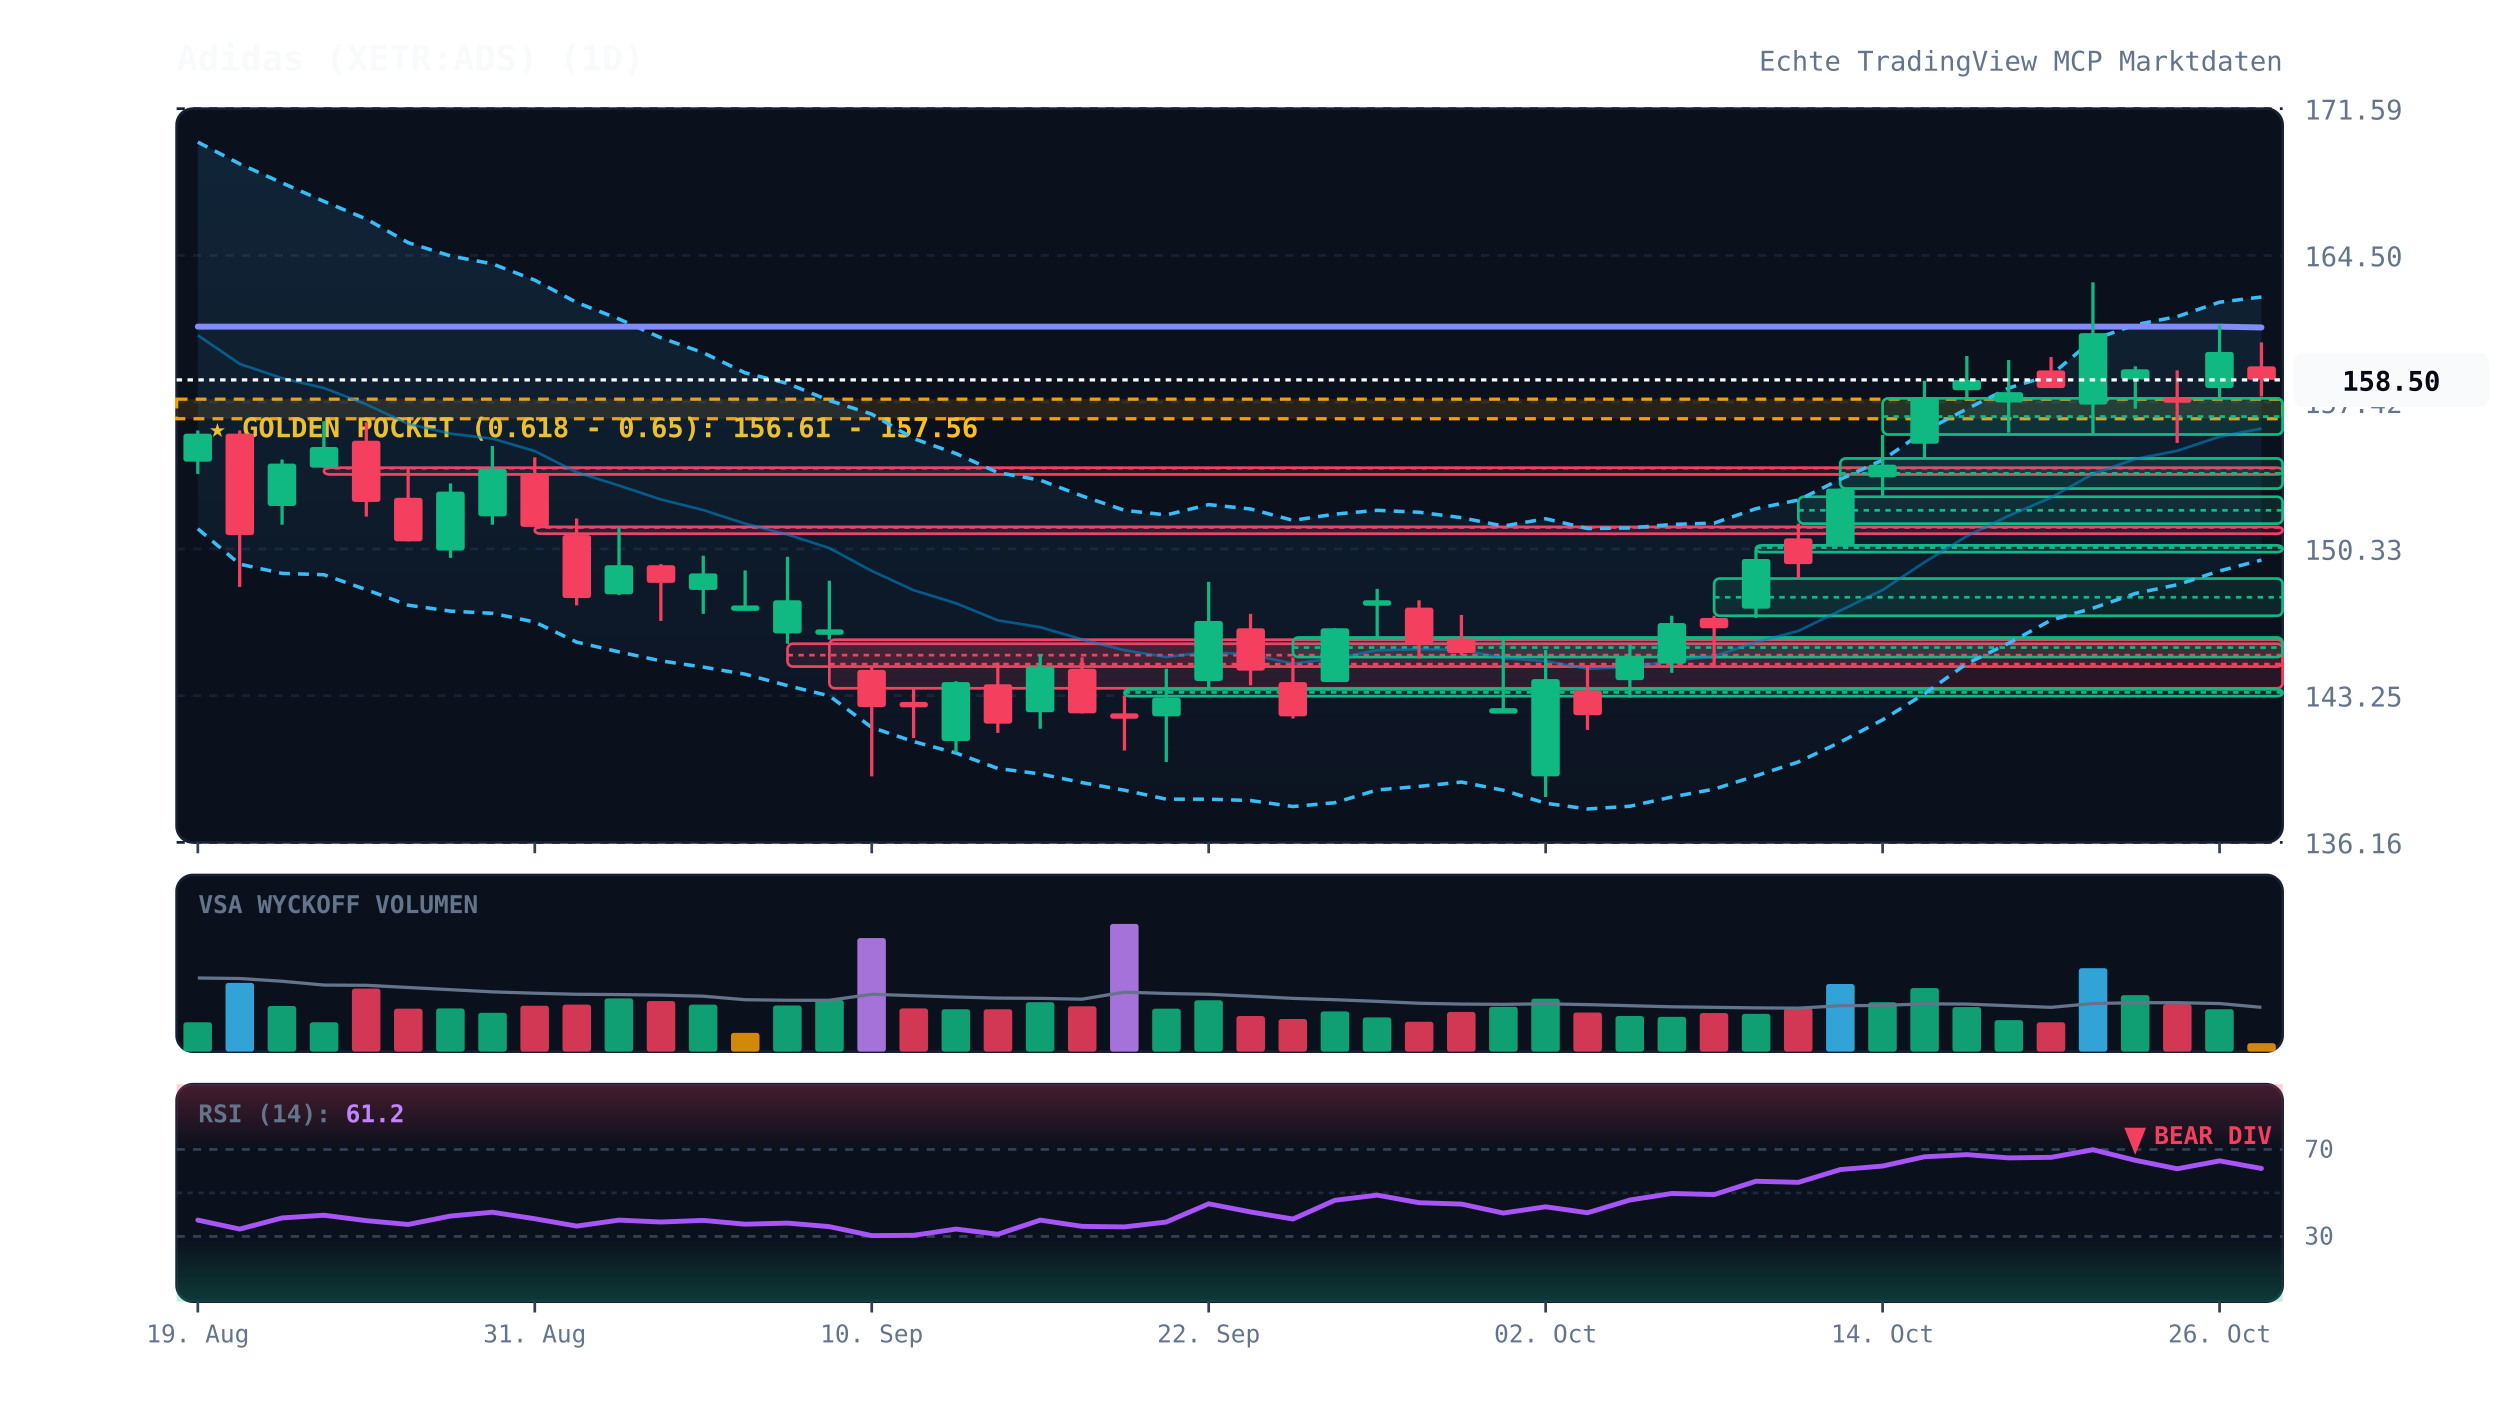
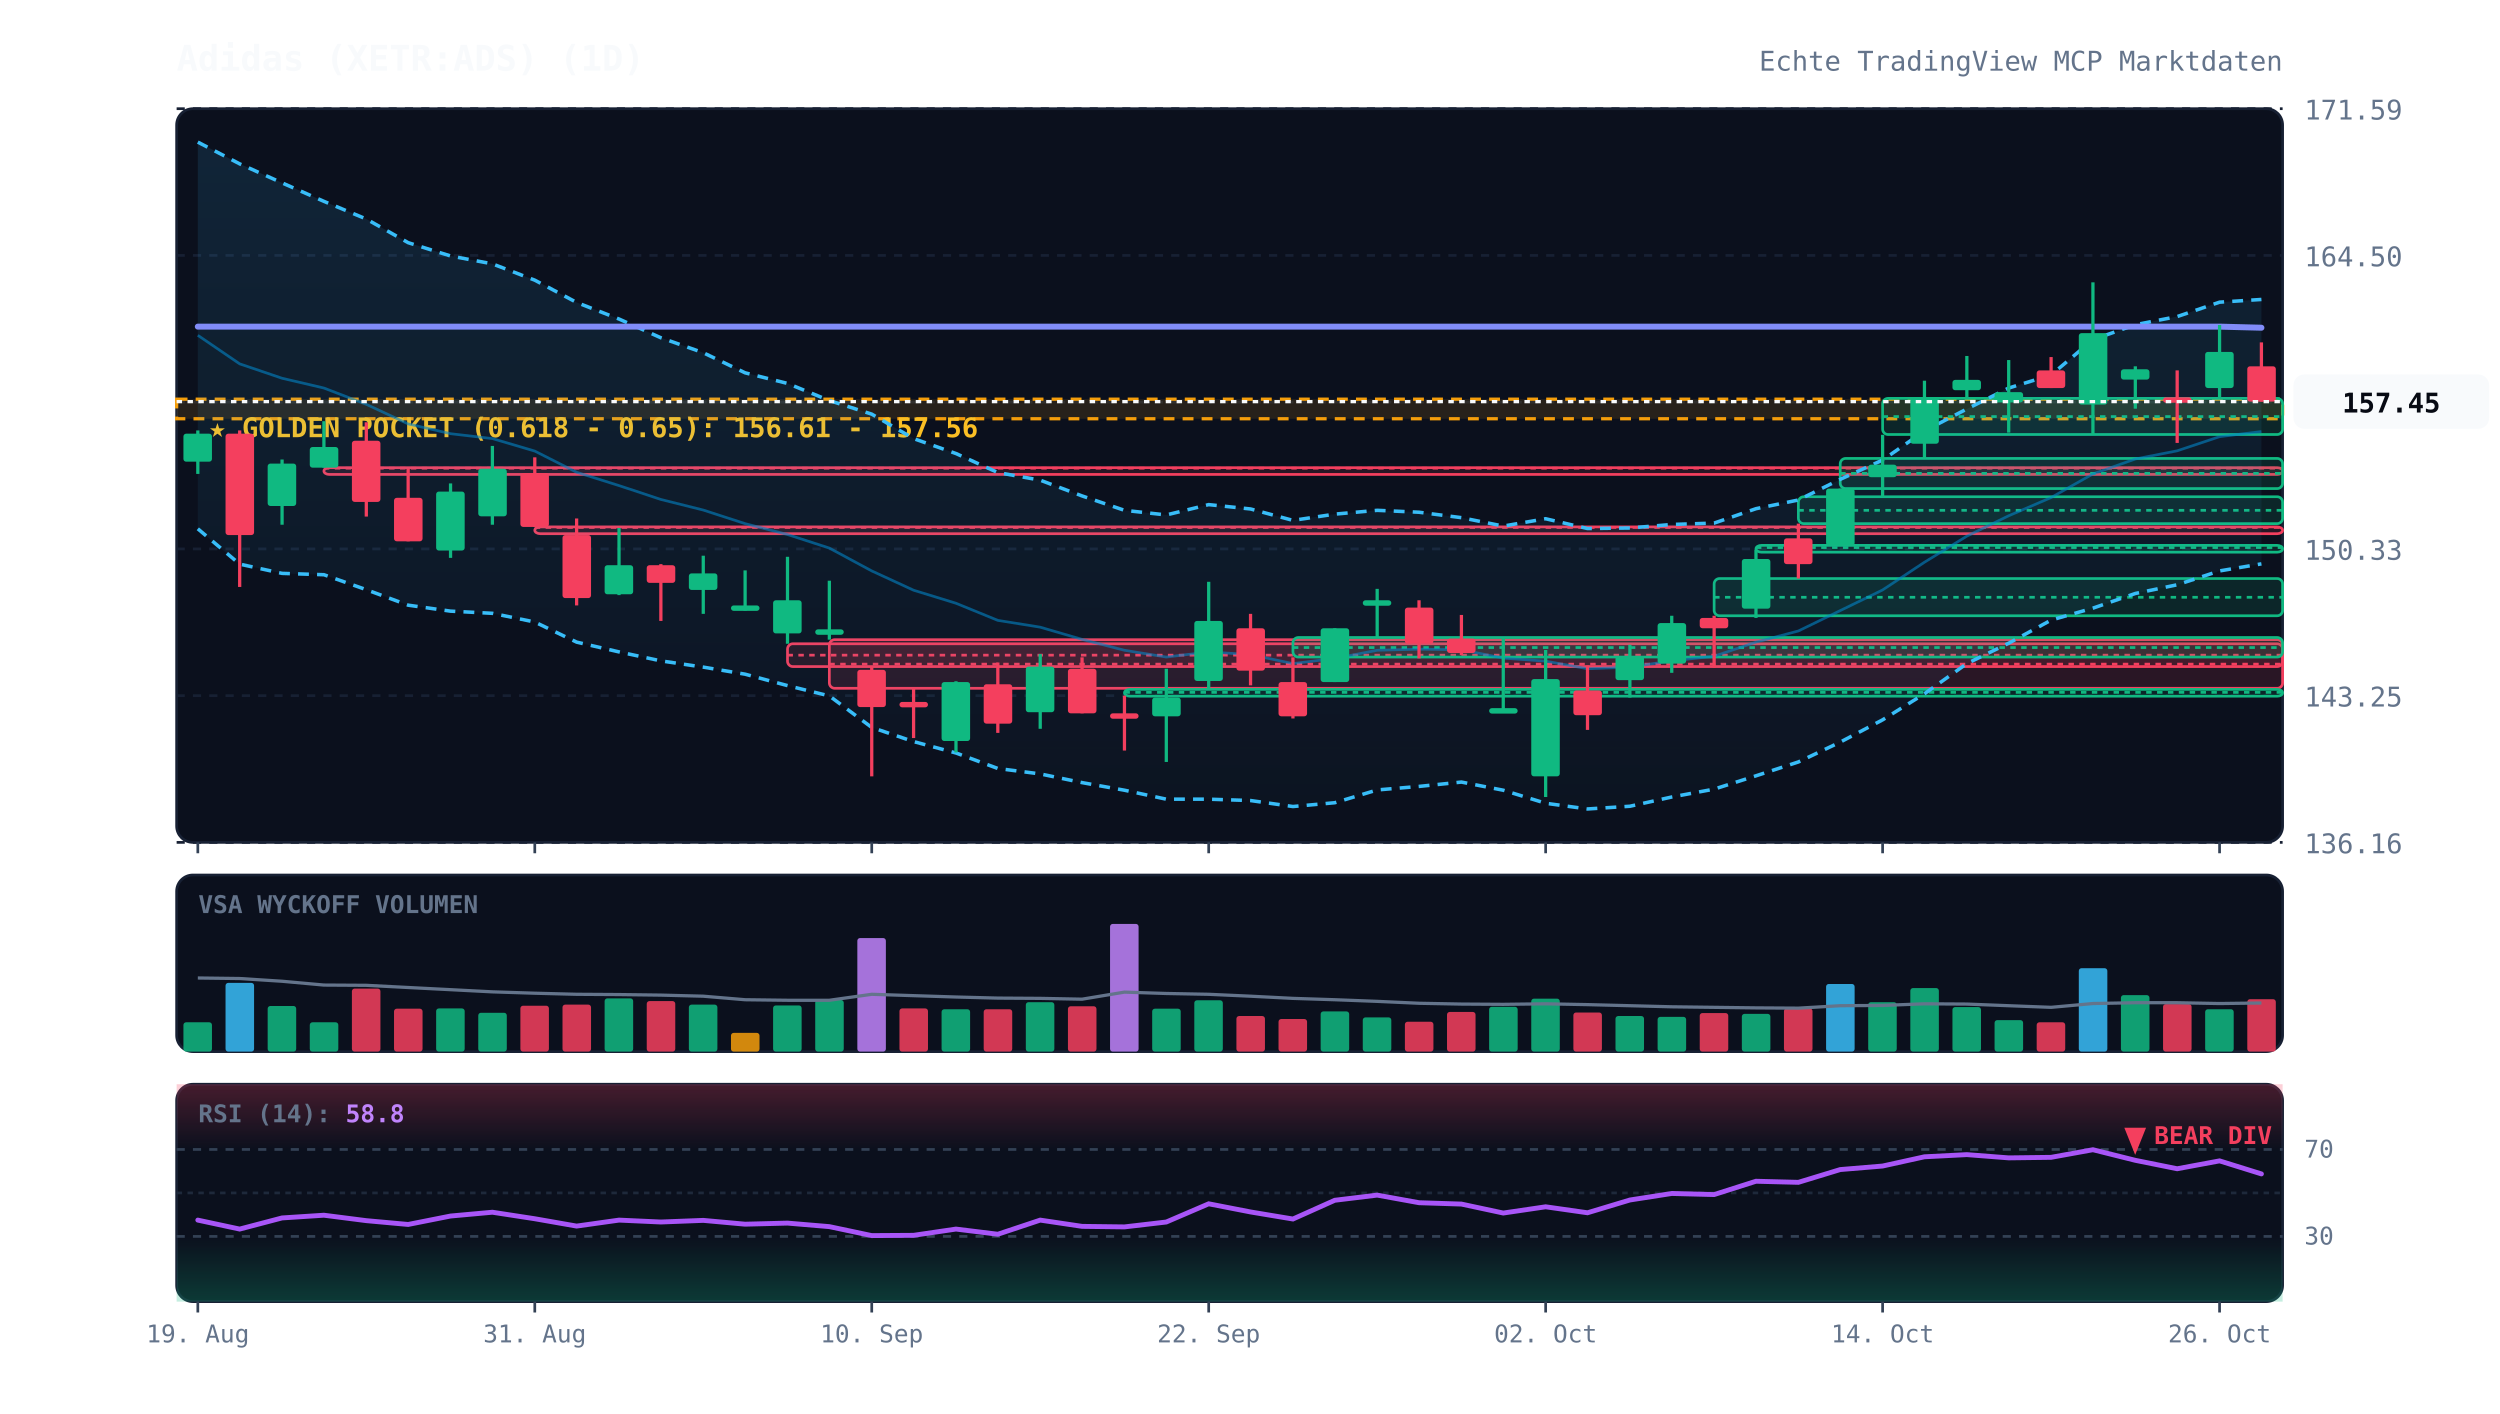
<svg xmlns="http://www.w3.org/2000/svg" viewBox="0 0 920 520" width="100%" height="100%" style="background:#070a13; font-family:'JetBrains Mono', monospace;">
  <defs>
    <linearGradient id="cloud-grad" x1="0%" y1="0%" x2="0%" y2="100%">
      <stop offset="0%" stop-color="#38bdf8" stop-opacity="0.12" />
      <stop offset="100%" stop-color="#38bdf8" stop-opacity="0.02" />
    </linearGradient>
    <linearGradient id="rsi-overbought" x1="0%" y1="0%" x2="0%" y2="100%">
      <stop offset="0%" stop-color="#f43f5e" stop-opacity="0.25" />
      <stop offset="100%" stop-color="#f43f5e" stop-opacity="0.0" />
    </linearGradient>
    <linearGradient id="rsi-oversold" x1="0%" y1="0%" x2="0%" y2="100%">
      <stop offset="0%" stop-color="#10b981" stop-opacity="0.0" />
      <stop offset="100%" stop-color="#10b981" stop-opacity="0.25" />
    </linearGradient>
  </defs>
  <rect x="65" y="40" width="775" height="270" fill="#0b101d" rx="6" stroke="#172033" stroke-width="1" />
  <rect x="65" y="322" width="775" height="65" fill="#0b101d" rx="6" stroke="#172033" stroke-width="1" />
  <rect x="65" y="399" width="775" height="80" fill="#0b101d" rx="6" stroke="#172033" stroke-width="1" />
  <line x1="65" y1="310.0" x2="840" y2="310.0" stroke="#172033" stroke-dasharray="3,3" stroke-width="1" />
  <text x="848" y="314.0" fill="#64748b" font-size="10" text-anchor="start">136.16</text>
  <line x1="65" y1="256.0" x2="840" y2="256.0" stroke="#172033" stroke-dasharray="3,3" stroke-width="1" />
  <text x="848" y="260.0" fill="#64748b" font-size="10" text-anchor="start">143.25</text>
  <line x1="65" y1="202.0" x2="840" y2="202.0" stroke="#172033" stroke-dasharray="3,3" stroke-width="1" />
  <text x="848" y="206.0" fill="#64748b" font-size="10" text-anchor="start">150.33</text>
  <line x1="65" y1="148.0" x2="840" y2="148.0" stroke="#172033" stroke-dasharray="3,3" stroke-width="1" />
  <text x="848" y="152.0" fill="#64748b" font-size="10" text-anchor="start">157.42</text>
  <line x1="65" y1="94.0" x2="840" y2="94.0" stroke="#172033" stroke-dasharray="3,3" stroke-width="1" />
  <text x="848" y="98.0" fill="#64748b" font-size="10" text-anchor="start">164.50</text>
  <line x1="65" y1="40.0" x2="840" y2="40.0" stroke="#172033" stroke-dasharray="3,3" stroke-width="1" />
  <text x="848" y="44.0" fill="#64748b" font-size="10" text-anchor="start">171.59</text>
  <rect x="65" y="146.9" width="775" height="7.2" fill="rgba(245, 158, 11, 0.12)" stroke="#f59e0b" stroke-dasharray="4,3" stroke-width="1.2" />
  <text x="77" y="160.9" fill="#fbbf24" font-size="10" font-weight="bold">★ GOLDEN POCKET (0.618 - 0.65): 156.61 - 157.56</text>
  <rect x="119.2" y="172.1" width="720.8" height="2.5" fill="rgba(244, 63, 94, 0.13)" stroke="#f43f5e" stroke-width="1" rx="2" />
  <line x1="119.2" y1="172.3" x2="840" y2="172.3" stroke="#f43f5e" stroke-dasharray="2,2" stroke-width="1" />
  <rect x="196.8" y="193.9" width="643.2" height="2.5" fill="rgba(244, 63, 94, 0.13)" stroke="#f43f5e" stroke-width="1" rx="2" />
  <line x1="196.8" y1="194.1" x2="840" y2="194.1" stroke="#f43f5e" stroke-dasharray="2,2" stroke-width="1" />
  <rect x="289.8" y="236.9" width="550.2" height="8.4" fill="rgba(244, 63, 94, 0.13)" stroke="#f43f5e" stroke-width="1" rx="2" />
  <line x1="289.8" y1="241.1" x2="840" y2="241.1" stroke="#f43f5e" stroke-dasharray="2,2" stroke-width="1" />
  <rect x="305.2" y="235.4" width="534.8" height="17.9" fill="rgba(244, 63, 94, 0.13)" stroke="#f43f5e" stroke-width="1" rx="2" />
  <line x1="305.2" y1="244.4" x2="840" y2="244.4" stroke="#f43f5e" stroke-dasharray="2,2" stroke-width="1" />
  <rect x="413.8" y="253.7" width="426.2" height="2.5" fill="rgba(16, 185, 129, 0.13)" stroke="#10b981" stroke-width="1" rx="2" />
  <line x1="413.8" y1="254.8" x2="840" y2="254.8" stroke="#10b981" stroke-dasharray="2,2" stroke-width="1" />
  <rect x="475.8" y="234.6" width="364.2" height="7.2" fill="rgba(16, 185, 129, 0.13)" stroke="#10b981" stroke-width="1" rx="2" />
  <line x1="475.8" y1="238.3" x2="840" y2="238.3" stroke="#10b981" stroke-dasharray="2,2" stroke-width="1" />
  <rect x="630.8" y="212.9" width="209.2" height="13.7" fill="rgba(16, 185, 129, 0.13)" stroke="#10b981" stroke-width="1" rx="2" />
  <line x1="630.8" y1="219.8" x2="840" y2="219.8" stroke="#10b981" stroke-dasharray="2,2" stroke-width="1" />
  <rect x="646.2" y="200.7" width="193.8" height="2.5" fill="rgba(16, 185, 129, 0.13)" stroke="#10b981" stroke-width="1" rx="2" />
  <line x1="646.2" y1="201.5" x2="840" y2="201.5" stroke="#10b981" stroke-dasharray="2,2" stroke-width="1" />
  <rect x="661.8" y="182.8" width="178.2" height="9.9" fill="rgba(16, 185, 129, 0.13)" stroke="#10b981" stroke-width="1" rx="2" />
  <line x1="661.8" y1="187.8" x2="840" y2="187.8" stroke="#10b981" stroke-dasharray="2,2" stroke-width="1" />
  <rect x="677.2" y="168.7" width="162.8" height="11.1" fill="rgba(16, 185, 129, 0.13)" stroke="#10b981" stroke-width="1" rx="2" />
  <line x1="677.2" y1="174.2" x2="840" y2="174.2" stroke="#10b981" stroke-dasharray="2,2" stroke-width="1" />
  <rect x="692.8" y="146.6" width="147.2" height="13.3" fill="rgba(16, 185, 129, 0.13)" stroke="#10b981" stroke-width="1" rx="2" />
  <line x1="692.8" y1="153.3" x2="840" y2="153.3" stroke="#10b981" stroke-dasharray="2,2" stroke-width="1" />
-   <polygon points="72.8,52.3 88.2,60.3 103.8,67.3 119.2,74.1 134.8,80.6 150.2,89.3 165.8,94.2 181.2,97.1 196.8,103.1 212.2,111.3 227.8,117.4 243.2,124.3 258.8,129.8 274.2,137.2 289.8,141.1 305.2,147.4 320.8,152.4 336.2,161.4 351.8,166.9 367.2,173.9 382.8,176.7 398.2,182.5 413.8,187.8 429.2,189.5 444.8,185.7 460.2,187.3 475.8,191.5 491.2,189.2 506.8,187.8 522.2,188.5 537.8,190.5 553.2,193.6 568.8,190.9 584.2,194.5 599.8,194.3 615.2,193.0 630.8,192.5 646.2,187.2 661.8,184.0 677.2,176.4 692.8,169.3 708.2,158.6 723.8,150.5 739.2,142.8 754.8,138.0 770.2,125.0 785.8,119.5 801.2,116.5 816.8,111.2 832.2,109.3 832.2,206.1 816.8,210.1 801.2,215.2 785.8,218.4 770.2,223.8 754.8,228.2 739.2,236.7 723.8,244.2 708.2,255.3 692.8,264.9 677.2,273.1 661.8,280.4 646.2,285.5 630.8,290.4 615.2,293.3 599.8,296.7 584.2,297.7 568.8,295.6 553.2,290.8 537.8,287.8 522.2,289.4 506.8,290.7 491.2,295.4 475.8,296.8 460.2,294.6 444.8,294.1 429.2,294.1 413.8,290.8 398.2,288.0 382.8,284.8 367.2,282.8 351.8,277.1 336.2,272.9 320.8,267.7 305.2,256.1 289.8,252.3 274.2,248.1 258.8,245.5 243.2,243.2 227.8,239.9 212.2,236.3 196.8,228.9 181.2,225.7 165.8,224.9 150.2,222.7 134.8,217.0 119.2,211.5 103.8,211.0 88.2,207.6 72.8,194.6" fill="url(#cloud-grad)" />
-   <polyline points="72.8,52.3 88.2,60.3 103.8,67.3 119.2,74.1 134.8,80.6 150.2,89.3 165.8,94.2 181.2,97.1 196.8,103.1 212.2,111.3 227.8,117.4 243.2,124.3 258.8,129.8 274.2,137.2 289.8,141.1 305.2,147.4 320.8,152.4 336.2,161.4 351.8,166.9 367.2,173.9 382.8,176.7 398.2,182.5 413.8,187.8 429.2,189.5 444.8,185.7 460.2,187.3 475.8,191.5 491.2,189.2 506.8,187.8 522.2,188.5 537.8,190.5 553.2,193.6 568.8,190.9 584.2,194.5 599.8,194.3 615.2,193.0 630.8,192.5 646.2,187.2 661.8,184.0 677.2,176.4 692.8,169.3 708.2,158.6 723.8,150.5 739.2,142.8 754.8,138.0 770.2,125.0 785.8,119.5 801.2,116.5 816.8,111.2 832.2,109.3" fill="none" stroke="#38bdf8" stroke-width="1.3" stroke-dasharray="4,3" />
-   <polyline points="72.8,194.6 88.2,207.6 103.8,211.0 119.2,211.5 134.8,217.0 150.2,222.7 165.8,224.9 181.2,225.7 196.8,228.9 212.2,236.3 227.8,239.9 243.2,243.2 258.8,245.5 274.2,248.1 289.8,252.3 305.2,256.1 320.8,267.7 336.2,272.9 351.8,277.1 367.2,282.8 382.8,284.8 398.2,288.0 413.8,290.8 429.2,294.1 444.8,294.1 460.2,294.6 475.8,296.8 491.2,295.4 506.8,290.7 522.2,289.4 537.8,287.8 553.2,290.8 568.8,295.6 584.2,297.7 599.8,296.7 615.2,293.3 630.8,290.4 646.2,285.5 661.8,280.4 677.2,273.1 692.8,264.9 708.2,255.3 723.8,244.2 739.2,236.7 754.8,228.2 770.2,223.8 785.8,218.4 801.2,215.2 816.8,210.1 832.2,206.1" fill="none" stroke="#38bdf8" stroke-width="1.3" stroke-dasharray="4,3" />
-   <polyline points="72.8,123.4 88.2,133.9 103.8,139.2 119.2,142.8 134.8,148.8 150.2,156.0 165.8,159.6 181.2,161.4 196.8,166.0 212.2,173.8 227.8,178.7 243.2,183.8 258.8,187.7 274.2,192.7 289.8,196.7 305.2,201.7 320.8,210.1 336.2,217.2 351.8,222.0 367.2,228.3 382.8,230.8 398.2,235.3 413.8,239.3 429.2,241.8 444.8,239.9 460.2,240.9 475.8,244.2 491.2,242.3 506.8,239.3 522.2,238.9 537.8,239.1 553.2,242.2 568.8,243.3 584.2,246.1 599.8,245.5 615.2,243.2 630.8,241.5 646.2,236.3 661.8,232.2 677.2,224.7 692.8,217.1 708.2,206.9 723.8,197.3 739.2,189.8 754.8,183.1 770.2,174.4 785.8,168.9 801.2,165.9 816.8,160.7 832.2,157.7" fill="none" stroke="#0284c7" stroke-width="1.0" stroke-opacity="0.6" />
-   <polyline points="72.8,120.2 88.2,120.2 103.8,120.2 119.2,120.2 134.8,120.2 150.2,120.2 165.8,120.2 181.2,120.2 196.8,120.2 212.2,120.2 227.8,120.2 243.2,120.2 258.8,120.2 274.2,120.2 289.8,120.2 305.2,120.2 320.8,120.2 336.2,120.2 351.8,120.2 367.2,120.2 382.8,120.2 398.2,120.2 413.8,120.2 429.2,120.2 444.8,120.2 460.2,120.2 475.8,120.2 491.2,120.2 506.8,120.2 522.2,120.2 537.8,120.2 553.2,120.2 568.8,120.2 584.2,120.2 599.8,120.2 615.2,120.2 630.8,120.2 646.2,120.2 661.8,120.2 677.2,120.2 692.8,120.2 708.2,120.2 723.8,120.2 739.2,120.2 754.8,120.2 770.2,120.2 785.8,120.2 801.2,120.2 816.8,120.2 832.2,120.5" fill="none" stroke="#818cf8" stroke-width="2.2" stroke-linecap="round" />
+   <polygon points="72.8,52.3 88.2,60.3 103.8,67.3 119.2,74.1 134.8,80.6 150.2,89.3 165.8,94.2 181.2,97.1 196.8,103.1 212.2,111.3 227.8,117.4 243.2,124.3 258.8,129.8 274.2,137.2 289.8,141.1 305.2,147.4 320.8,152.4 336.2,161.4 351.8,166.9 367.2,173.9 382.8,176.7 398.2,182.5 413.8,187.8 429.2,189.5 444.8,185.7 460.2,187.3 475.8,191.5 491.2,189.2 506.8,187.8 522.2,188.5 537.8,190.5 553.2,193.6 568.8,190.9 584.2,194.5 599.8,194.3 615.2,193.0 630.8,192.5 646.2,187.2 661.8,184.0 677.2,176.4 692.8,169.3 708.2,158.6 723.8,150.5 739.2,142.8 754.8,138.0 770.2,125.0 785.8,119.5 801.2,116.5 816.8,111.2 832.2,110.2 832.2,207.5 816.8,210.1 801.2,215.2 785.8,218.4 770.2,223.8 754.8,228.2 739.2,236.7 723.8,244.2 708.2,255.3 692.8,264.9 677.2,273.1 661.8,280.4 646.2,285.5 630.8,290.4 615.2,293.3 599.8,296.7 584.2,297.7 568.8,295.6 553.2,290.8 537.8,287.8 522.2,289.4 506.8,290.7 491.2,295.4 475.8,296.8 460.2,294.6 444.8,294.1 429.2,294.1 413.8,290.8 398.2,288.0 382.8,284.8 367.2,282.8 351.8,277.1 336.2,272.9 320.8,267.7 305.2,256.1 289.8,252.3 274.2,248.1 258.8,245.5 243.2,243.2 227.8,239.9 212.2,236.3 196.8,228.9 181.2,225.7 165.8,224.9 150.2,222.7 134.8,217.0 119.2,211.5 103.8,211.0 88.2,207.6 72.8,194.6" fill="url(#cloud-grad)" />
+   <polyline points="72.8,52.3 88.2,60.3 103.8,67.3 119.2,74.1 134.8,80.6 150.2,89.3 165.8,94.2 181.2,97.1 196.8,103.1 212.2,111.3 227.8,117.4 243.2,124.3 258.8,129.8 274.2,137.2 289.8,141.1 305.2,147.4 320.8,152.4 336.2,161.4 351.8,166.9 367.2,173.9 382.8,176.7 398.2,182.5 413.8,187.8 429.2,189.5 444.8,185.7 460.2,187.3 475.8,191.5 491.2,189.2 506.8,187.8 522.2,188.5 537.8,190.5 553.2,193.6 568.8,190.9 584.2,194.5 599.8,194.3 615.2,193.0 630.8,192.5 646.2,187.2 661.8,184.0 677.2,176.4 692.8,169.3 708.2,158.6 723.8,150.5 739.2,142.8 754.8,138.0 770.2,125.0 785.8,119.5 801.2,116.5 816.8,111.2 832.2,110.2" fill="none" stroke="#38bdf8" stroke-width="1.3" stroke-dasharray="4,3" />
+   <polyline points="72.8,194.6 88.2,207.6 103.8,211.0 119.2,211.5 134.8,217.0 150.2,222.7 165.8,224.9 181.2,225.7 196.8,228.9 212.2,236.3 227.8,239.9 243.2,243.2 258.8,245.5 274.2,248.1 289.8,252.3 305.2,256.1 320.8,267.7 336.2,272.9 351.8,277.1 367.2,282.8 382.8,284.8 398.2,288.0 413.8,290.8 429.2,294.1 444.8,294.1 460.2,294.6 475.8,296.8 491.2,295.4 506.8,290.7 522.2,289.4 537.8,287.8 553.2,290.8 568.8,295.6 584.2,297.7 599.8,296.7 615.2,293.3 630.8,290.4 646.2,285.5 661.8,280.4 677.2,273.1 692.8,264.9 708.2,255.3 723.8,244.2 739.2,236.7 754.8,228.2 770.2,223.8 785.8,218.4 801.2,215.2 816.8,210.1 832.2,207.5" fill="none" stroke="#38bdf8" stroke-width="1.3" stroke-dasharray="4,3" />
+   <polyline points="72.8,123.4 88.2,133.9 103.8,139.2 119.2,142.8 134.8,148.8 150.2,156.0 165.8,159.6 181.2,161.4 196.8,166.0 212.2,173.8 227.8,178.7 243.2,183.8 258.8,187.7 274.2,192.7 289.8,196.7 305.2,201.7 320.8,210.1 336.2,217.2 351.8,222.0 367.2,228.3 382.8,230.8 398.2,235.3 413.8,239.3 429.2,241.8 444.8,239.9 460.2,240.9 475.8,244.2 491.2,242.3 506.8,239.3 522.2,238.9 537.8,239.1 553.2,242.2 568.8,243.3 584.2,246.1 599.8,245.5 615.2,243.2 630.8,241.5 646.2,236.3 661.8,232.2 677.2,224.7 692.8,217.1 708.2,206.9 723.8,197.3 739.2,189.8 754.8,183.1 770.2,174.4 785.8,168.9 801.2,165.9 816.8,160.7 832.2,158.8" fill="none" stroke="#0284c7" stroke-width="1.0" stroke-opacity="0.6" />
+   <polyline points="72.8,120.2 88.2,120.2 103.8,120.2 119.2,120.2 134.8,120.2 150.2,120.2 165.8,120.2 181.2,120.2 196.8,120.2 212.2,120.2 227.8,120.2 243.2,120.2 258.8,120.2 274.2,120.2 289.8,120.2 305.2,120.2 320.8,120.2 336.2,120.2 351.8,120.2 367.2,120.2 382.8,120.2 398.2,120.2 413.8,120.2 429.2,120.2 444.8,120.2 460.2,120.2 475.8,120.2 491.2,120.2 506.8,120.2 522.2,120.2 537.8,120.2 553.2,120.2 568.8,120.2 584.2,120.2 599.8,120.2 615.2,120.2 630.8,120.2 646.2,120.2 661.8,120.2 677.2,120.2 692.8,120.2 708.2,120.2 723.8,120.2 739.2,120.2 754.8,120.2 770.2,120.2 785.8,120.2 801.2,120.2 816.8,120.2 832.2,120.6" fill="none" stroke="#818cf8" stroke-width="2.2" stroke-linecap="round" />
  <line x1="72.8" y1="158.4" x2="72.8" y2="174.4" stroke="#10b981" stroke-width="1.2" />
  <rect x="67.5" y="159.6" width="10.5" height="10.3" fill="#10b981" rx="1" />
  <line x1="88.2" y1="158.4" x2="88.2" y2="216.0" stroke="#f43f5e" stroke-width="1.2" />
  <rect x="83.0" y="159.6" width="10.5" height="37.3" fill="#f43f5e" rx="1" />
  <line x1="103.8" y1="169.1" x2="103.8" y2="193.1" stroke="#10b981" stroke-width="1.2" />
  <rect x="98.5" y="170.6" width="10.5" height="15.6" fill="#10b981" rx="1" />
  <line x1="119.2" y1="155.0" x2="119.2" y2="172.1" stroke="#10b981" stroke-width="1.2" />
  <rect x="114.0" y="164.5" width="10.5" height="7.6" fill="#10b981" rx="1" />
  <line x1="134.8" y1="155.4" x2="134.8" y2="190.1" stroke="#f43f5e" stroke-width="1.2" />
  <rect x="129.5" y="162.2" width="10.5" height="22.5" fill="#f43f5e" rx="1" />
  <line x1="150.2" y1="172.5" x2="150.2" y2="199.2" stroke="#f43f5e" stroke-width="1.2" />
  <rect x="145.0" y="183.2" width="10.5" height="16.0" fill="#f43f5e" rx="1" />
  <line x1="165.8" y1="177.9" x2="165.8" y2="205.3" stroke="#10b981" stroke-width="1.2" />
  <rect x="160.5" y="180.9" width="10.5" height="21.7" fill="#10b981" rx="1" />
  <line x1="181.2" y1="164.1" x2="181.2" y2="193.1" stroke="#10b981" stroke-width="1.2" />
  <rect x="176.0" y="172.5" width="10.5" height="17.5" fill="#10b981" rx="1" />
  <line x1="196.8" y1="168.3" x2="196.8" y2="193.9" stroke="#f43f5e" stroke-width="1.2" />
  <rect x="191.5" y="174.1" width="10.5" height="19.8" fill="#f43f5e" rx="1" />
  <line x1="212.2" y1="190.8" x2="212.2" y2="222.8" stroke="#f43f5e" stroke-width="1.2" />
  <rect x="207.0" y="196.9" width="10.5" height="23.2" fill="#f43f5e" rx="1" />
  <line x1="227.8" y1="194.3" x2="227.8" y2="219.0" stroke="#10b981" stroke-width="1.2" />
  <rect x="222.5" y="208.0" width="10.5" height="10.7" fill="#10b981" rx="1" />
  <line x1="243.2" y1="207.6" x2="243.2" y2="228.5" stroke="#f43f5e" stroke-width="1.2" />
  <rect x="238.0" y="208.0" width="10.5" height="6.5" fill="#f43f5e" rx="1" />
  <line x1="258.8" y1="204.5" x2="258.8" y2="225.9" stroke="#10b981" stroke-width="1.2" />
  <rect x="253.5" y="211.0" width="10.5" height="6.1" fill="#10b981" rx="1" />
  <line x1="274.2" y1="209.9" x2="274.2" y2="224.7" stroke="#10b981" stroke-width="1.2" />
  <rect x="269.0" y="222.8" width="10.5" height="2.0" fill="#10b981" rx="1" />
  <line x1="289.8" y1="204.9" x2="289.8" y2="236.9" stroke="#10b981" stroke-width="1.2" />
  <rect x="284.5" y="220.9" width="10.5" height="12.2" fill="#10b981" rx="1" />
  <line x1="305.2" y1="213.7" x2="305.2" y2="235.4" stroke="#10b981" stroke-width="1.2" />
  <rect x="300.0" y="231.6" width="10.5" height="2.0" fill="#10b981" rx="1" />
  <line x1="320.8" y1="245.3" x2="320.8" y2="285.7" stroke="#f43f5e" stroke-width="1.2" />
  <rect x="315.5" y="246.5" width="10.5" height="13.7" fill="#f43f5e" rx="1" />
  <line x1="336.2" y1="253.3" x2="336.2" y2="271.6" stroke="#f43f5e" stroke-width="1.2" />
  <rect x="331.0" y="258.3" width="10.5" height="2.0" fill="#f43f5e" rx="1" />
  <line x1="351.8" y1="250.7" x2="351.8" y2="276.9" stroke="#10b981" stroke-width="1.2" />
  <rect x="346.5" y="251.0" width="10.5" height="21.7" fill="#10b981" rx="1" />
  <line x1="367.2" y1="243.8" x2="367.2" y2="269.7" stroke="#f43f5e" stroke-width="1.2" />
  <rect x="362.0" y="251.8" width="10.5" height="14.5" fill="#f43f5e" rx="1" />
  <line x1="382.8" y1="240.7" x2="382.8" y2="268.2" stroke="#10b981" stroke-width="1.2" />
  <rect x="377.5" y="245.3" width="10.5" height="16.8" fill="#10b981" rx="1" />
  <line x1="398.2" y1="241.9" x2="398.2" y2="262.5" stroke="#f43f5e" stroke-width="1.2" />
  <rect x="393.0" y="246.1" width="10.5" height="16.4" fill="#f43f5e" rx="1" />
  <line x1="413.8" y1="256.0" x2="413.8" y2="276.2" stroke="#f43f5e" stroke-width="1.2" />
  <rect x="408.5" y="262.5" width="10.5" height="2.0" fill="#f43f5e" rx="1" />
  <line x1="429.2" y1="246.1" x2="429.2" y2="280.4" stroke="#10b981" stroke-width="1.2" />
  <rect x="424.0" y="256.7" width="10.5" height="6.9" fill="#10b981" rx="1" />
  <line x1="444.8" y1="214.1" x2="444.8" y2="253.7" stroke="#10b981" stroke-width="1.2" />
  <rect x="439.5" y="228.5" width="10.5" height="22.1" fill="#10b981" rx="1" />
  <line x1="460.2" y1="225.9" x2="460.2" y2="252.2" stroke="#f43f5e" stroke-width="1.2" />
  <rect x="455.0" y="231.2" width="10.5" height="15.6" fill="#f43f5e" rx="1" />
  <line x1="475.8" y1="241.9" x2="475.8" y2="264.4" stroke="#f43f5e" stroke-width="1.2" />
  <rect x="470.5" y="251.0" width="10.5" height="12.6" fill="#f43f5e" rx="1" />
  <line x1="491.2" y1="231.2" x2="491.2" y2="251.0" stroke="#10b981" stroke-width="1.2" />
  <rect x="486.0" y="231.2" width="10.5" height="19.8" fill="#10b981" rx="1" />
  <line x1="506.8" y1="216.7" x2="506.8" y2="234.6" stroke="#10b981" stroke-width="1.2" />
  <rect x="501.5" y="220.9" width="10.5" height="2.0" fill="#10b981" rx="1" />
  <line x1="522.2" y1="220.9" x2="522.2" y2="242.3" stroke="#f43f5e" stroke-width="1.2" />
  <rect x="517.0" y="223.6" width="10.5" height="13.3" fill="#f43f5e" rx="1" />
  <line x1="537.8" y1="226.3" x2="537.8" y2="241.1" stroke="#f43f5e" stroke-width="1.2" />
  <rect x="532.5" y="235.0" width="10.5" height="5.3" fill="#f43f5e" rx="1" />
  <line x1="553.2" y1="235.0" x2="553.2" y2="261.7" stroke="#10b981" stroke-width="1.2" />
  <rect x="548.0" y="260.6" width="10.5" height="2.0" fill="#10b981" rx="1" />
  <line x1="568.8" y1="239.2" x2="568.8" y2="293.3" stroke="#10b981" stroke-width="1.2" />
  <rect x="563.5" y="249.9" width="10.5" height="35.8" fill="#10b981" rx="1" />
  <line x1="584.2" y1="244.9" x2="584.2" y2="268.6" stroke="#f43f5e" stroke-width="1.2" />
  <rect x="579.0" y="254.1" width="10.5" height="9.1" fill="#f43f5e" rx="1" />
  <line x1="599.8" y1="237.3" x2="599.8" y2="256.7" stroke="#10b981" stroke-width="1.2" />
  <rect x="594.5" y="241.5" width="10.5" height="8.8" fill="#10b981" rx="1" />
  <line x1="615.2" y1="226.6" x2="615.2" y2="247.6" stroke="#10b981" stroke-width="1.2" />
  <rect x="610.0" y="229.3" width="10.5" height="14.9" fill="#10b981" rx="1" />
  <line x1="630.8" y1="226.6" x2="630.8" y2="245.7" stroke="#f43f5e" stroke-width="1.2" />
  <rect x="625.5" y="227.4" width="10.5" height="3.8" fill="#f43f5e" rx="1" />
  <line x1="646.2" y1="202.3" x2="646.2" y2="227.4" stroke="#10b981" stroke-width="1.2" />
  <rect x="641.0" y="205.7" width="10.5" height="18.3" fill="#10b981" rx="1" />
  <line x1="661.8" y1="192.7" x2="661.8" y2="212.9" stroke="#f43f5e" stroke-width="1.2" />
  <rect x="656.5" y="198.1" width="10.5" height="9.5" fill="#f43f5e" rx="1" />
  <line x1="677.2" y1="179.8" x2="677.2" y2="200.7" stroke="#10b981" stroke-width="1.2" />
  <rect x="672.0" y="179.8" width="10.5" height="21.0" fill="#10b981" rx="1" />
  <line x1="692.8" y1="160.0" x2="692.8" y2="182.8" stroke="#10b981" stroke-width="1.2" />
  <rect x="687.5" y="171.0" width="10.5" height="4.6" fill="#10b981" rx="1" />
  <line x1="708.2" y1="140.1" x2="708.2" y2="168.7" stroke="#10b981" stroke-width="1.2" />
  <rect x="703.0" y="146.2" width="10.5" height="17.1" fill="#10b981" rx="1" />
  <line x1="723.8" y1="131.0" x2="723.8" y2="146.6" stroke="#10b981" stroke-width="1.2" />
  <rect x="718.5" y="139.8" width="10.5" height="3.8" fill="#10b981" rx="1" />
  <line x1="739.2" y1="132.5" x2="739.2" y2="159.2" stroke="#10b981" stroke-width="1.2" />
  <rect x="734.0" y="144.3" width="10.5" height="3.8" fill="#10b981" rx="1" />
  <line x1="754.8" y1="131.4" x2="754.8" y2="142.8" stroke="#f43f5e" stroke-width="1.2" />
  <rect x="749.5" y="136.3" width="10.5" height="6.5" fill="#f43f5e" rx="1" />
  <line x1="770.2" y1="103.9" x2="770.2" y2="160.0" stroke="#10b981" stroke-width="1.2" />
  <rect x="765.0" y="122.6" width="10.5" height="26.3" fill="#10b981" rx="1" />
  <line x1="785.8" y1="134.8" x2="785.8" y2="150.4" stroke="#10b981" stroke-width="1.2" />
  <rect x="780.5" y="135.9" width="10.5" height="3.8" fill="#10b981" rx="1" />
  <line x1="801.2" y1="136.3" x2="801.2" y2="163.0" stroke="#f43f5e" stroke-width="1.2" />
  <rect x="796.0" y="146.2" width="10.5" height="2.0" fill="#f43f5e" rx="1" />
  <line x1="816.8" y1="119.6" x2="816.8" y2="146.6" stroke="#10b981" stroke-width="1.2" />
  <rect x="811.5" y="129.5" width="10.5" height="13.3" fill="#10b981" rx="1" />
-   <line x1="832.2" y1="126.0" x2="832.2" y2="145.9" stroke="#f43f5e" stroke-width="1.2" />
-   <rect x="827.0" y="134.8" width="10.5" height="5.0" fill="#f43f5e" rx="1" />
-   <line x1="65" y1="139.8" x2="840" y2="139.8" stroke="#f8fafc" stroke-width="1.2" stroke-dasharray="2,2" />
-   <rect x="844" y="129.8" width="72" height="20" fill="#f8fafc" rx="4" />
-   <text x="880" y="143.8" fill="#070a13" font-size="10" font-weight="bold" text-anchor="middle">158.50</text>
+   <line x1="832.2" y1="126.0" x2="832.2" y2="147.8" stroke="#f43f5e" stroke-width="1.2" />
+   <rect x="827.0" y="134.8" width="10.5" height="13.0" fill="#f43f5e" rx="1" />
+   <line x1="65" y1="147.8" x2="840" y2="147.8" stroke="#f8fafc" stroke-width="1.2" stroke-dasharray="2,2" />
+   <rect x="844" y="137.8" width="72" height="20" fill="#f8fafc" rx="4" />
+   <text x="880" y="151.8" fill="#070a13" font-size="10" font-weight="bold" text-anchor="middle">157.45</text>
  <text x="73" y="336" fill="#64748b" font-size="9" font-weight="bold">VSA WYCKOFF VOLUMEN</text>
  <rect x="67.5" y="376.2" width="10.5" height="10.8" fill="#10b981" opacity="0.85" rx="1" />
  <rect x="83.0" y="361.7" width="10.5" height="25.3" fill="#38bdf8" opacity="0.85" rx="1" />
  <rect x="98.5" y="370.2" width="10.5" height="16.8" fill="#10b981" opacity="0.85" rx="1" />
  <rect x="114.0" y="376.2" width="10.5" height="10.8" fill="#10b981" opacity="0.85" rx="1" />
  <rect x="129.5" y="363.8" width="10.5" height="23.2" fill="#f43f5e" opacity="0.85" rx="1" />
  <rect x="145.0" y="371.2" width="10.5" height="15.8" fill="#f43f5e" opacity="0.85" rx="1" />
  <rect x="160.5" y="371.1" width="10.5" height="15.9" fill="#10b981" opacity="0.85" rx="1" />
  <rect x="176.0" y="372.7" width="10.5" height="14.3" fill="#10b981" opacity="0.85" rx="1" />
  <rect x="191.5" y="370.1" width="10.5" height="16.9" fill="#f43f5e" opacity="0.85" rx="1" />
  <rect x="207.0" y="369.7" width="10.5" height="17.3" fill="#f43f5e" opacity="0.85" rx="1" />
  <rect x="222.5" y="367.4" width="10.5" height="19.6" fill="#10b981" opacity="0.85" rx="1" />
  <rect x="238.0" y="368.4" width="10.5" height="18.6" fill="#f43f5e" opacity="0.85" rx="1" />
  <rect x="253.5" y="369.7" width="10.5" height="17.3" fill="#10b981" opacity="0.85" rx="1" />
  <rect x="269.0" y="380.1" width="10.5" height="6.9" fill="#f59e0b" opacity="0.85" rx="1" />
  <rect x="284.5" y="370.0" width="10.5" height="17.0" fill="#10b981" opacity="0.85" rx="1" />
  <rect x="300.0" y="368.0" width="10.5" height="19.0" fill="#10b981" opacity="0.85" rx="1" />
  <rect x="315.5" y="345.2" width="10.5" height="41.8" fill="#c084fc" opacity="0.85" rx="1" />
  <rect x="331.0" y="371.1" width="10.5" height="15.9" fill="#f43f5e" opacity="0.85" rx="1" />
  <rect x="346.5" y="371.4" width="10.5" height="15.6" fill="#10b981" opacity="0.85" rx="1" />
  <rect x="362.0" y="371.4" width="10.5" height="15.6" fill="#f43f5e" opacity="0.85" rx="1" />
  <rect x="377.5" y="368.8" width="10.5" height="18.2" fill="#10b981" opacity="0.85" rx="1" />
  <rect x="393.0" y="370.3" width="10.5" height="16.7" fill="#f43f5e" opacity="0.85" rx="1" />
  <rect x="408.5" y="340.0" width="10.5" height="47.0" fill="#c084fc" opacity="0.85" rx="1" />
  <rect x="424.0" y="371.2" width="10.5" height="15.8" fill="#10b981" opacity="0.85" rx="1" />
  <rect x="439.5" y="368.1" width="10.5" height="18.9" fill="#10b981" opacity="0.85" rx="1" />
  <rect x="455.0" y="373.9" width="10.5" height="13.1" fill="#f43f5e" opacity="0.85" rx="1" />
  <rect x="470.5" y="375.0" width="10.5" height="12.0" fill="#f43f5e" opacity="0.85" rx="1" />
  <rect x="486.0" y="372.2" width="10.5" height="14.8" fill="#10b981" opacity="0.85" rx="1" />
  <rect x="501.5" y="374.4" width="10.5" height="12.6" fill="#10b981" opacity="0.85" rx="1" />
  <rect x="517.0" y="376.0" width="10.5" height="11.0" fill="#f43f5e" opacity="0.85" rx="1" />
  <rect x="532.5" y="372.4" width="10.5" height="14.6" fill="#f43f5e" opacity="0.85" rx="1" />
  <rect x="548.0" y="370.5" width="10.5" height="16.5" fill="#10b981" opacity="0.85" rx="1" />
  <rect x="563.5" y="367.5" width="10.5" height="19.5" fill="#10b981" opacity="0.85" rx="1" />
  <rect x="579.0" y="372.6" width="10.5" height="14.4" fill="#f43f5e" opacity="0.85" rx="1" />
  <rect x="594.5" y="373.9" width="10.5" height="13.1" fill="#10b981" opacity="0.85" rx="1" />
  <rect x="610.0" y="374.2" width="10.5" height="12.8" fill="#10b981" opacity="0.85" rx="1" />
  <rect x="625.5" y="372.8" width="10.5" height="14.2" fill="#f43f5e" opacity="0.85" rx="1" />
  <rect x="641.0" y="373.1" width="10.5" height="13.9" fill="#10b981" opacity="0.85" rx="1" />
  <rect x="656.5" y="371.1" width="10.5" height="15.9" fill="#f43f5e" opacity="0.85" rx="1" />
  <rect x="672.0" y="362.1" width="10.5" height="24.9" fill="#38bdf8" opacity="0.85" rx="1" />
  <rect x="687.5" y="368.8" width="10.5" height="18.2" fill="#10b981" opacity="0.85" rx="1" />
  <rect x="703.0" y="363.6" width="10.5" height="23.4" fill="#10b981" opacity="0.85" rx="1" />
  <rect x="718.5" y="370.6" width="10.5" height="16.4" fill="#10b981" opacity="0.85" rx="1" />
  <rect x="734.0" y="375.4" width="10.5" height="11.6" fill="#10b981" opacity="0.85" rx="1" />
  <rect x="749.5" y="376.2" width="10.5" height="10.8" fill="#f43f5e" opacity="0.85" rx="1" />
  <rect x="765.0" y="356.3" width="10.5" height="30.7" fill="#38bdf8" opacity="0.85" rx="1" />
  <rect x="780.5" y="366.2" width="10.5" height="20.8" fill="#10b981" opacity="0.85" rx="1" />
  <rect x="796.0" y="369.5" width="10.5" height="17.5" fill="#f43f5e" opacity="0.85" rx="1" />
  <rect x="811.5" y="371.4" width="10.5" height="15.6" fill="#10b981" opacity="0.85" rx="1" />
-   <rect x="827.0" y="383.9" width="10.5" height="3.1" fill="#f59e0b" opacity="0.85" rx="1" />
-   <polyline points="72.8,359.9 88.2,360.1 103.8,361.1 119.2,362.5 134.8,362.6 150.2,363.4 165.8,364.2 181.2,365.0 196.8,365.5 212.2,365.9 227.8,366.0 243.2,366.2 258.8,366.6 274.2,367.9 289.8,368.1 305.2,368.1 320.8,365.9 336.2,366.4 351.8,366.9 367.2,367.3 382.8,367.4 398.2,367.7 413.8,365.1 429.2,365.6 444.8,365.9 460.2,366.6 475.8,367.4 491.2,367.9 506.8,368.5 522.2,369.2 537.8,369.5 553.2,369.6 568.8,369.4 584.2,369.7 599.8,370.1 615.2,370.5 630.8,370.7 646.2,370.9 661.8,371.0 677.2,370.1 692.8,370.0 708.2,369.4 723.8,369.5 739.2,370.1 754.8,370.7 770.2,369.3 785.8,369.0 801.2,369.0 816.8,369.3 832.2,370.7" fill="none" stroke="#64748b" stroke-width="1.2" />
+   <rect x="827.0" y="367.7" width="10.5" height="19.3" fill="#f43f5e" opacity="0.85" rx="1" />
+   <polyline points="72.8,359.9 88.2,360.1 103.8,361.1 119.2,362.5 134.8,362.6 150.2,363.4 165.8,364.2 181.2,365.0 196.8,365.5 212.2,365.9 227.8,366.0 243.2,366.2 258.8,366.6 274.2,367.9 289.8,368.1 305.2,368.1 320.8,365.9 336.2,366.4 351.8,366.9 367.2,367.3 382.8,367.4 398.2,367.7 413.8,365.1 429.2,365.6 444.8,365.9 460.2,366.6 475.8,367.4 491.2,367.9 506.8,368.5 522.2,369.2 537.8,369.5 553.2,369.6 568.8,369.4 584.2,369.7 599.8,370.1 615.2,370.5 630.8,370.7 646.2,370.9 661.8,371.0 677.2,370.1 692.8,370.0 708.2,369.4 723.8,369.5 739.2,370.1 754.8,370.7 770.2,369.3 785.8,369.0 801.2,369.0 816.8,369.3 832.2,369.1" fill="none" stroke="#64748b" stroke-width="1.2" />
  <rect x="65" y="399" width="775" height="24.0" fill="url(#rsi-overbought)" />
  <rect x="65" y="455.0" width="775" height="24.0" fill="url(#rsi-oversold)" />
  <line x1="65" y1="423.0" x2="840" y2="423.0" stroke="#334155" stroke-dasharray="3,3" stroke-width="1" />
  <text x="848" y="426.0" fill="#64748b" font-size="9">70</text>
  <line x1="65" y1="439.0" x2="840" y2="439.0" stroke="#1e293b" stroke-dasharray="2,2" stroke-width="1" />
  <line x1="65" y1="455.0" x2="840" y2="455.0" stroke="#334155" stroke-dasharray="3,3" stroke-width="1" />
  <text x="848" y="458.0" fill="#64748b" font-size="9">30</text>
-   <polyline points="72.8,449.0 88.2,452.3 103.8,448.2 119.2,447.2 134.8,449.2 150.2,450.6 165.8,447.5 181.2,446.1 196.8,448.5 212.2,451.2 227.8,449.0 243.2,449.7 258.8,449.1 274.2,450.5 289.8,450.1 305.2,451.4 320.8,454.7 336.2,454.6 351.8,452.3 367.2,454.2 382.8,449.0 398.2,451.3 413.8,451.5 429.2,449.7 444.8,443.0 460.2,446.0 475.8,448.6 491.2,441.7 506.8,439.8 522.2,442.6 537.8,443.1 553.2,446.4 568.8,444.1 584.2,446.3 599.8,441.6 615.2,439.2 630.8,439.6 646.2,434.7 661.8,435.1 677.2,430.4 692.8,429.1 708.2,425.7 723.8,424.9 739.2,426.1 754.8,425.9 770.2,423.1 785.8,427.0 801.2,430.1 816.8,427.2 832.2,430.0" fill="none" stroke="#a855f7" stroke-width="1.8" stroke-linecap="round" />
+   <polyline points="72.8,449.0 88.2,452.3 103.8,448.2 119.2,447.2 134.8,449.2 150.2,450.6 165.8,447.5 181.2,446.1 196.8,448.5 212.2,451.2 227.8,449.0 243.2,449.7 258.8,449.1 274.2,450.5 289.8,450.1 305.2,451.4 320.8,454.7 336.2,454.6 351.8,452.3 367.2,454.2 382.8,449.0 398.2,451.3 413.8,451.5 429.2,449.7 444.8,443.0 460.2,446.0 475.8,448.6 491.2,441.7 506.8,439.8 522.2,442.6 537.8,443.1 553.2,446.4 568.8,444.1 584.2,446.3 599.8,441.6 615.2,439.2 630.8,439.6 646.2,434.7 661.8,435.1 677.2,430.4 692.8,429.1 708.2,425.7 723.8,424.9 739.2,426.1 754.8,425.9 770.2,423.1 785.8,427.0 801.2,430.1 816.8,427.2 832.2,432.0" fill="none" stroke="#a855f7" stroke-width="1.8" stroke-linecap="round" />
  <g transform="translate(785.75, 415)">
    <path d="M 0 10 L 4 0 L -4 0 Z" fill="#f43f5e" />
    <text x="7" y="6" fill="#f43f5e" font-size="9" font-weight="bold">BEAR DIV</text>
  </g>
-   <text x="73" y="413" fill="#64748b" font-size="9" font-weight="bold">RSI (14): <tspan fill="#c084fc">61.2</tspan>
+   <text x="73" y="413" fill="#64748b" font-size="9" font-weight="bold">RSI (14): <tspan fill="#c084fc">58.8</tspan>
  </text>
  <line x1="72.8" y1="310" x2="72.8" y2="314" stroke="#334155" stroke-width="1" />
  <line x1="72.8" y1="479" x2="72.8" y2="483" stroke="#334155" stroke-width="1" />
  <text x="72.8" y="494" fill="#64748b" font-size="9" text-anchor="middle">19. Aug</text>
  <line x1="196.8" y1="310" x2="196.8" y2="314" stroke="#334155" stroke-width="1" />
  <line x1="196.8" y1="479" x2="196.8" y2="483" stroke="#334155" stroke-width="1" />
  <text x="196.8" y="494" fill="#64748b" font-size="9" text-anchor="middle">31. Aug</text>
  <line x1="320.8" y1="310" x2="320.8" y2="314" stroke="#334155" stroke-width="1" />
  <line x1="320.8" y1="479" x2="320.8" y2="483" stroke="#334155" stroke-width="1" />
  <text x="320.8" y="494" fill="#64748b" font-size="9" text-anchor="middle">10. Sep</text>
  <line x1="444.8" y1="310" x2="444.8" y2="314" stroke="#334155" stroke-width="1" />
  <line x1="444.8" y1="479" x2="444.8" y2="483" stroke="#334155" stroke-width="1" />
  <text x="444.8" y="494" fill="#64748b" font-size="9" text-anchor="middle">22. Sep</text>
  <line x1="568.8" y1="310" x2="568.8" y2="314" stroke="#334155" stroke-width="1" />
  <line x1="568.8" y1="479" x2="568.8" y2="483" stroke="#334155" stroke-width="1" />
  <text x="568.8" y="494" fill="#64748b" font-size="9" text-anchor="middle">02. Oct</text>
  <line x1="692.8" y1="310" x2="692.8" y2="314" stroke="#334155" stroke-width="1" />
  <line x1="692.8" y1="479" x2="692.8" y2="483" stroke="#334155" stroke-width="1" />
  <text x="692.8" y="494" fill="#64748b" font-size="9" text-anchor="middle">14. Oct</text>
  <line x1="816.8" y1="310" x2="816.8" y2="314" stroke="#334155" stroke-width="1" />
  <line x1="816.8" y1="479" x2="816.8" y2="483" stroke="#334155" stroke-width="1" />
  <text x="816.8" y="494" fill="#64748b" font-size="9" text-anchor="middle">26. Oct</text>
  <text x="65" y="26" fill="#f8fafc" font-size="13" font-weight="bold">Adidas (XETR:ADS) (1D)</text>
  <text x="840" y="26" fill="#64748b" font-size="10" text-anchor="end">Echte TradingView MCP Marktdaten</text>
</svg>
